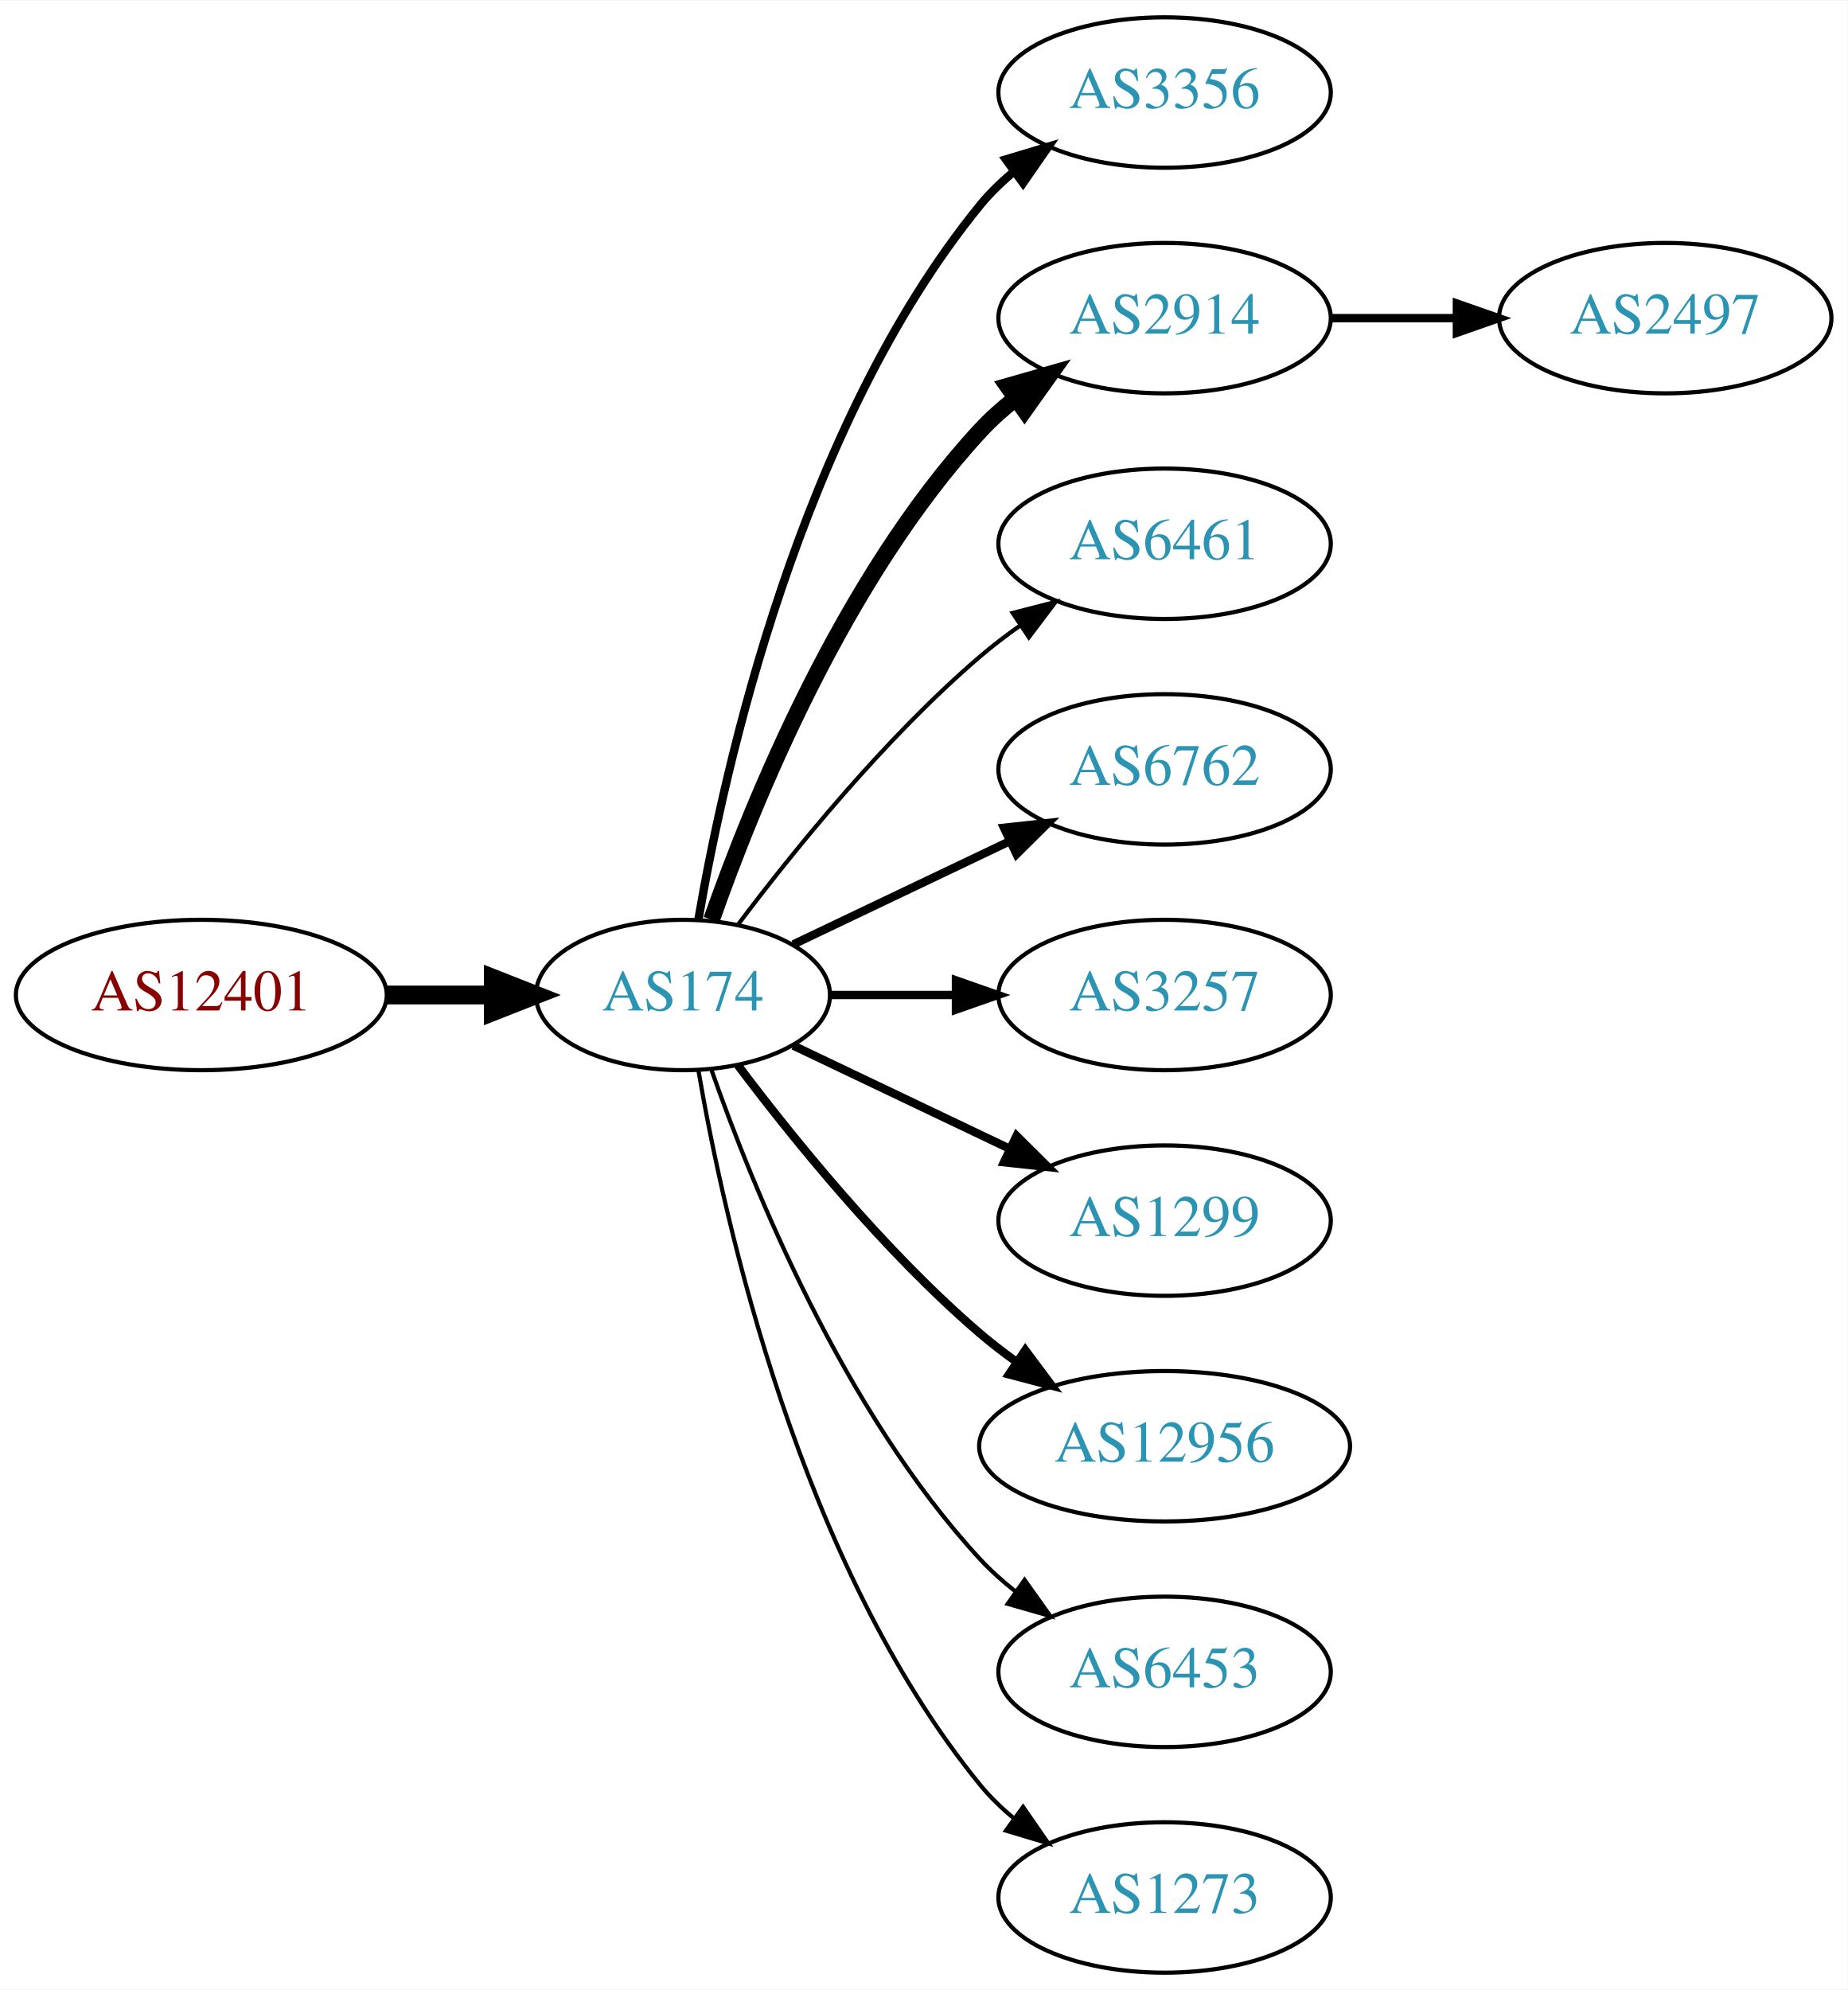
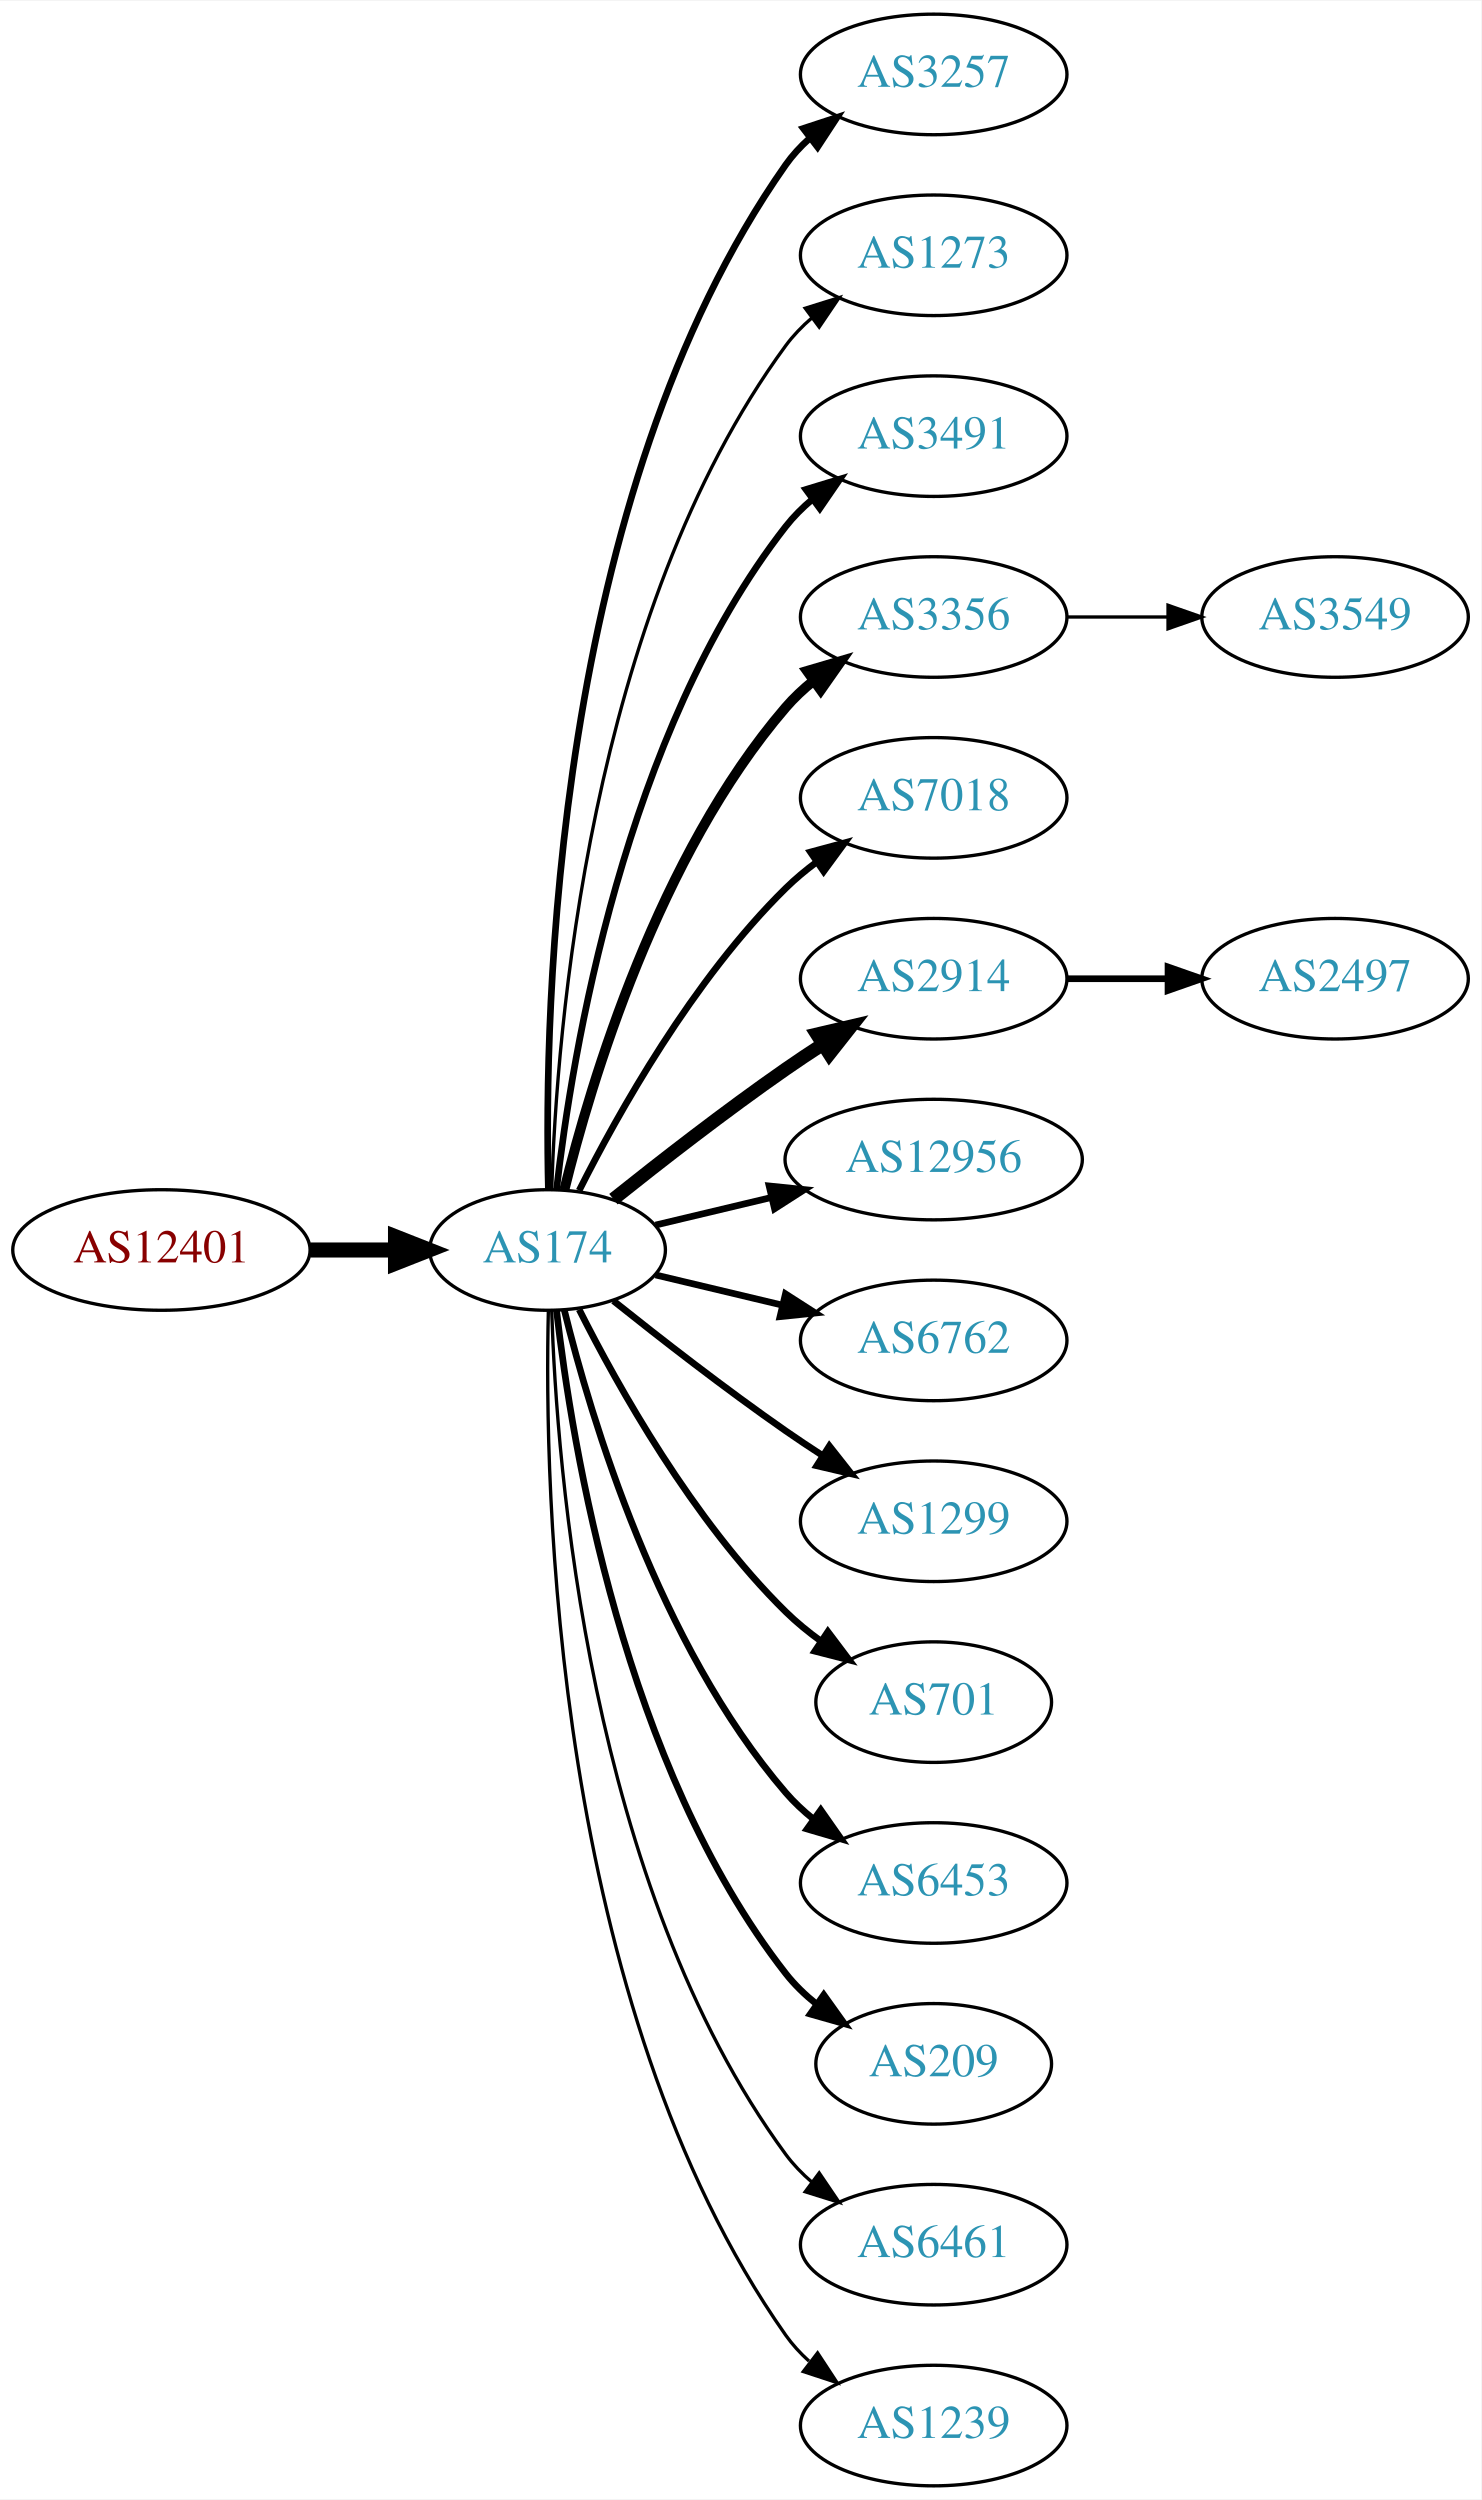
- <svg xmlns="http://www.w3.org/2000/svg" xmlns:xlink="http://www.w3.org/1999/xlink" width="442pt" height="476pt" viewBox="0.00 0.00 442.27 476.00">
-   <g id="graph0" class="graph" transform="scale(1 1) rotate(0) translate(4 472)">
-     <polygon fill="white" stroke="none" points="-4,4 -4,-472 438.271,-472 438.271,4 -4,4" />
+ <svg xmlns="http://www.w3.org/2000/svg" xmlns:xlink="http://www.w3.org/1999/xlink" width="442pt" height="746pt" viewBox="0.00 0.00 442.27 746.00">
+   <g id="graph0" class="graph" transform="scale(1 1) rotate(0) translate(4 742)">
+     <polygon fill="white" stroke="none" points="-4,4 -4,-742 438.271,-742 438.271,4 -4,4" />
    <g id="node1" class="node">
      <g id="a_node1">
        <a xlink:href="/asn/12401" xlink:title="AS12401 ~ Puchsbaumplatz 2 / 7-8 [AT]">
-           <ellipse fill="#ffffff" stroke="black" cx="44.196" cy="-234" rx="44.393" ry="18" />
-           <text text-anchor="middle" x="44.196" y="-230.3" font-family="Times,serif" font-size="14.00" fill="#880000">AS12401</text>
+           <ellipse fill="#ffffff" stroke="black" cx="44.196" cy="-369" rx="44.393" ry="18" />
+           <text text-anchor="middle" x="44.196" y="-365.3" font-family="Times,serif" font-size="14.00" fill="#880000">AS12401</text>
        </a>
      </g>
    </g>
    <g id="node2" class="node">
      <g id="a_node2">
        <a xlink:href="/asn/174" xlink:title="AS174 ~ Cogent Communications [US]">
-           <ellipse fill="#ffffff" stroke="black" cx="159.489" cy="-234" rx="35.194" ry="18" />
-           <text text-anchor="middle" x="159.489" y="-230.3" font-family="Times,serif" font-size="14.00" fill="#2c94b3">AS174</text>
+           <ellipse fill="#ffffff" stroke="black" cx="159.489" cy="-369" rx="35.194" ry="18" />
+           <text text-anchor="middle" x="159.489" y="-365.3" font-family="Times,serif" font-size="14.00" fill="#2c94b3">AS174</text>
        </a>
      </g>
    </g>
    <g id="edge1" class="edge">
-       <path fill="none" stroke="black" stroke-width="4.5" d="M88.674,-234C96.923,-234 105.566,-234 113.85,-234" />
-       <polygon fill="black" stroke="black" stroke-width="4.5" points="114.094,-237.938 124.094,-234 114.094,-230.063 114.094,-237.938" />
+       <path fill="none" stroke="black" stroke-width="4.5" d="M88.674,-369C96.923,-369 105.566,-369 113.85,-369" />
+       <polygon fill="black" stroke="black" stroke-width="4.5" points="114.094,-372.938 124.094,-369 114.094,-365.063 114.094,-372.938" />
    </g>
    <g id="node3" class="node">
      <g id="a_node3">
-         <a xlink:href="/asn/3356" xlink:title="AS3356 ~ Level 3 Parent, LLC [US]">
-           <ellipse fill="#ffffff" stroke="black" cx="274.782" cy="-450" rx="39.794" ry="18" />
-           <text text-anchor="middle" x="274.782" y="-446.3" font-family="Times,serif" font-size="14.00" fill="#2c94b3">AS3356</text>
+         <a xlink:href="/asn/3257" xlink:title="AS3257 ~ GTT [DE]">
+           <ellipse fill="#ffffff" stroke="black" cx="274.782" cy="-720" rx="39.794" ry="18" />
+           <text text-anchor="middle" x="274.782" y="-716.3" font-family="Times,serif" font-size="14.00" fill="#2c94b3">AS3257</text>
        </a>
      </g>
    </g>
    <g id="edge2" class="edge">
-       <path fill="none" stroke="black" stroke-width="2" d="M163.19,-252.067C169.373,-288.126 187.481,-370.093 230.586,-423 232.96,-425.914 235.736,-428.604 238.716,-431.066" />
-       <polygon fill="black" stroke="black" stroke-width="2" points="236.793,-433.995 246.941,-437.04 240.907,-428.331 236.793,-433.995" />
+       <path fill="none" stroke="black" stroke-width="2" d="M159.734,-387.046C158.442,-439.441 161.092,-594.12 230.586,-693 232.569,-695.822 234.951,-698.411 237.563,-700.772" />
+       <polygon fill="black" stroke="black" stroke-width="2" points="235.859,-703.875 245.925,-707.178 240.115,-698.318 235.859,-703.875" />
    </g>
    <g id="node4" class="node">
      <g id="a_node4">
-         <a xlink:href="/asn/2914" xlink:title="AS2914 ~ NTT America, Inc. [US]">
-           <ellipse fill="#ffffff" stroke="black" cx="274.782" cy="-396" rx="39.794" ry="18" />
-           <text text-anchor="middle" x="274.782" y="-392.3" font-family="Times,serif" font-size="14.00" fill="#2c94b3">AS2914</text>
+         <a xlink:href="/asn/1273" xlink:title="AS1273 ~ Vodafone Group PLC [EU]">
+           <ellipse fill="#ffffff" stroke="black" cx="274.782" cy="-666" rx="39.794" ry="18" />
+           <text text-anchor="middle" x="274.782" y="-662.3" font-family="Times,serif" font-size="14.00" fill="#2c94b3">AS1273</text>
        </a>
      </g>
    </g>
    <g id="edge3" class="edge">
-       <path fill="none" stroke="black" stroke-width="4" d="M166.341,-252.01C176.069,-279.764 197.802,-333.492 230.586,-369 233.136,-371.762 236.029,-374.35 239.082,-376.748" />
-       <polygon fill="black" stroke="black" stroke-width="4" points="237.224,-379.72 247.41,-382.633 241.264,-374.003 237.224,-379.72" />
+       <path fill="none" stroke="black" d="M160.722,-387.008C162.187,-433.362 171.706,-558.765 230.586,-639 232.81,-642.03 235.486,-644.798 238.402,-647.308" />
+       <polygon fill="black" stroke="black" points="236.425,-650.199 246.54,-653.35 240.597,-644.579 236.425,-650.199" />
    </g>
    <g id="node5" class="node">
      <g id="a_node5">
-         <a xlink:href="/asn/6461" xlink:title="AS6461 ~ Zayo Bandwidth [US]">
-           <ellipse fill="#ffffff" stroke="black" cx="274.782" cy="-342" rx="39.794" ry="18" />
-           <text text-anchor="middle" x="274.782" y="-338.3" font-family="Times,serif" font-size="14.00" fill="#2c94b3">AS6461</text>
+         <a xlink:href="/asn/3491" xlink:title="AS3491 ~ PCCW Global, Inc. [US]">
+           <ellipse fill="#ffffff" stroke="black" cx="274.782" cy="-612" rx="39.794" ry="18" />
+           <text text-anchor="middle" x="274.782" y="-608.3" font-family="Times,serif" font-size="14.00" fill="#2c94b3">AS3491</text>
        </a>
      </g>
    </g>
    <g id="edge4" class="edge">
-       <path fill="none" stroke="black" d="M172.644,-250.818C185.709,-268.175 207.7,-295.407 230.586,-315 233.599,-317.579 236.881,-320.083 240.247,-322.459" />
-       <polygon fill="black" stroke="black" points="238.414,-325.444 248.677,-328.072 242.293,-319.617 238.414,-325.444" />
+       <path fill="none" stroke="black" stroke-width="2" d="M162.185,-387.16C166.726,-426.943 182.299,-523.164 230.586,-585 232.899,-587.962 235.635,-590.685 238.589,-593.167" />
+       <polygon fill="black" stroke="black" stroke-width="2" points="236.644,-596.081 246.779,-599.169 240.782,-590.435 236.644,-596.081" />
    </g>
    <g id="node6" class="node">
      <g id="a_node6">
-         <a xlink:href="/asn/6762" xlink:title="AS6762 ~ TELECOM ITALIA SPARKLE S.p.A. [IT]">
-           <ellipse fill="#ffffff" stroke="black" cx="274.782" cy="-288" rx="39.794" ry="18" />
-           <text text-anchor="middle" x="274.782" y="-284.3" font-family="Times,serif" font-size="14.00" fill="#2c94b3">AS6762</text>
+         <a xlink:href="/asn/3356" xlink:title="AS3356 ~ Level 3 Parent, LLC [US]">
+           <ellipse fill="#ffffff" stroke="black" cx="274.782" cy="-558" rx="39.794" ry="18" />
+           <text text-anchor="middle" x="274.782" y="-554.3" font-family="Times,serif" font-size="14.00" fill="#2c94b3">AS3356</text>
        </a>
      </g>
    </g>
    <g id="edge5" class="edge">
-       <path fill="none" stroke="black" stroke-width="2" d="M185.914,-246.119C201.217,-253.413 220.94,-262.814 237.822,-270.86" />
-       <polygon fill="black" stroke="black" stroke-width="2" points="236.329,-274.026 246.862,-275.169 239.341,-267.707 236.329,-274.026" />
+       <path fill="none" stroke="black" stroke-width="3" d="M164.494,-386.948C172.398,-419.001 192.621,-486.854 230.586,-531 233.037,-533.85 235.864,-536.497 238.876,-538.932" />
+       <polygon fill="black" stroke="black" stroke-width="3" points="236.981,-541.88 247.146,-544.868 241.063,-536.193 236.981,-541.88" />
    </g>
    <g id="node7" class="node">
      <g id="a_node7">
-         <a xlink:href="/asn/3257" xlink:title="AS3257 ~ GTT [DE]">
-           <ellipse fill="#ffffff" stroke="black" cx="274.782" cy="-234" rx="39.794" ry="18" />
-           <text text-anchor="middle" x="274.782" y="-230.3" font-family="Times,serif" font-size="14.00" fill="#2c94b3">AS3257</text>
+         <a xlink:href="/asn/7018" xlink:title="AS7018 ~ AT&amp;T Services, Inc. [US]">
+           <ellipse fill="#ffffff" stroke="black" cx="274.782" cy="-504" rx="39.794" ry="18" />
+           <text text-anchor="middle" x="274.782" y="-500.3" font-family="Times,serif" font-size="14.00" fill="#2c94b3">AS7018</text>
        </a>
      </g>
    </g>
    <g id="edge6" class="edge">
-       <path fill="none" stroke="black" stroke-width="2" d="M194.788,-234C204.165,-234 214.516,-234 224.55,-234" />
-       <polygon fill="black" stroke="black" stroke-width="2" points="224.839,-237.5 234.839,-234 224.839,-230.5 224.839,-237.5" />
+       <path fill="none" stroke="black" stroke-width="2" d="M168.92,-386.751C180.434,-409.639 202.85,-449.733 230.586,-477 233.414,-479.78 236.577,-482.415 239.87,-484.87" />
+       <polygon fill="black" stroke="black" stroke-width="2" points="237.982,-487.818 248.21,-490.582 241.937,-482.043 237.982,-487.818" />
    </g>
    <g id="node8" class="node">
      <g id="a_node8">
-         <a xlink:href="/asn/1299" xlink:title="AS1299 ~ Telia Carrier [EU]">
-           <ellipse fill="#ffffff" stroke="black" cx="274.782" cy="-180" rx="39.794" ry="18" />
-           <text text-anchor="middle" x="274.782" y="-176.3" font-family="Times,serif" font-size="14.00" fill="#2c94b3">AS1299</text>
+         <a xlink:href="/asn/2914" xlink:title="AS2914 ~ NTT America, Inc. [US]">
+           <ellipse fill="#ffffff" stroke="black" cx="274.782" cy="-450" rx="39.794" ry="18" />
+           <text text-anchor="middle" x="274.782" y="-446.3" font-family="Times,serif" font-size="14.00" fill="#2c94b3">AS2914</text>
        </a>
      </g>
    </g>
    <g id="edge7" class="edge">
-       <path fill="none" stroke="black" stroke-width="2" d="M185.914,-221.881C201.217,-214.587 220.94,-205.186 237.822,-197.14" />
-       <polygon fill="black" stroke="black" stroke-width="2" points="239.341,-200.293 246.862,-192.831 236.329,-193.974 239.341,-200.293" />
+       <path fill="none" stroke="black" stroke-width="4" d="M179.155,-384.18C193.067,-395.295 212.675,-410.548 230.586,-423 234.099,-425.442 237.826,-427.925 241.562,-430.347" />
+       <polygon fill="black" stroke="black" stroke-width="4" points="239.88,-433.425 250.197,-435.838 243.636,-427.518 239.88,-433.425" />
    </g>
    <g id="node9" class="node">
      <g id="a_node9">
        <a xlink:href="/asn/12956" xlink:title="AS12956 ~ TELXIUS [ES]">
-           <ellipse fill="#ffffff" stroke="black" cx="274.782" cy="-126" rx="44.393" ry="18" />
-           <text text-anchor="middle" x="274.782" y="-122.3" font-family="Times,serif" font-size="14.00" fill="#2c94b3">AS12956</text>
+           <ellipse fill="#ffffff" stroke="black" cx="274.782" cy="-396" rx="44.393" ry="18" />
+           <text text-anchor="middle" x="274.782" y="-392.3" font-family="Times,serif" font-size="14.00" fill="#2c94b3">AS12956</text>
        </a>
      </g>
    </g>
    <g id="edge8" class="edge">
-       <path fill="none" stroke="black" stroke-width="2" d="M172.644,-217.182C185.709,-199.825 207.7,-172.593 230.586,-153 233.288,-150.687 236.207,-148.434 239.208,-146.28" />
-       <polygon fill="black" stroke="black" stroke-width="2" points="241.441,-148.996 247.773,-140.501 237.526,-143.193 241.441,-148.996" />
+       <path fill="none" stroke="black" stroke-width="2" d="M191.747,-376.449C202.385,-378.985 214.529,-381.879 226.153,-384.649" />
+       <polygon fill="black" stroke="black" stroke-width="2" points="225.645,-388.126 236.184,-387.04 227.268,-381.317 225.645,-388.126" />
    </g>
    <g id="node10" class="node">
      <g id="a_node10">
-         <a xlink:href="/asn/6453" xlink:title="AS6453 ~ TATA COMMUNICATIONS (AMERICA) INC [US]">
-           <ellipse fill="#ffffff" stroke="black" cx="274.782" cy="-72" rx="39.794" ry="18" />
-           <text text-anchor="middle" x="274.782" y="-68.3" font-family="Times,serif" font-size="14.00" fill="#2c94b3">AS6453</text>
+         <a xlink:href="/asn/6762" xlink:title="AS6762 ~ TELECOM ITALIA SPARKLE S.p.A. [IT]">
+           <ellipse fill="#ffffff" stroke="black" cx="274.782" cy="-342" rx="39.794" ry="18" />
+           <text text-anchor="middle" x="274.782" y="-338.3" font-family="Times,serif" font-size="14.00" fill="#2c94b3">AS6762</text>
        </a>
      </g>
    </g>
    <g id="edge9" class="edge">
-       <path fill="none" stroke="black" d="M166.341,-215.99C176.069,-188.236 197.802,-134.508 230.586,-99 233.136,-96.239 236.029,-93.65 239.082,-91.252" />
-       <polygon fill="black" stroke="black" points="241.264,-93.997 247.41,-85.367 237.224,-88.28 241.264,-93.997" />
+       <path fill="none" stroke="black" stroke-width="2" d="M191.747,-361.551C203.427,-358.767 216.922,-355.551 229.552,-352.541" />
+       <polygon fill="black" stroke="black" stroke-width="2" points="230.527,-355.907 239.443,-350.184 228.904,-349.097 230.527,-355.907" />
    </g>
    <g id="node11" class="node">
      <g id="a_node11">
-         <a xlink:href="/asn/1273" xlink:title="AS1273 ~ Vodafone Group PLC [EU]">
-           <ellipse fill="#ffffff" stroke="black" cx="274.782" cy="-18" rx="39.794" ry="18" />
-           <text text-anchor="middle" x="274.782" y="-14.3" font-family="Times,serif" font-size="14.00" fill="#2c94b3">AS1273</text>
+         <a xlink:href="/asn/1299" xlink:title="AS1299 ~ Telia Carrier [EU]">
+           <ellipse fill="#ffffff" stroke="black" cx="274.782" cy="-288" rx="39.794" ry="18" />
+           <text text-anchor="middle" x="274.782" y="-284.3" font-family="Times,serif" font-size="14.00" fill="#2c94b3">AS1299</text>
        </a>
      </g>
    </g>
    <g id="edge10" class="edge">
-       <path fill="none" stroke="black" d="M163.19,-215.933C169.373,-179.874 187.481,-97.907 230.586,-45 232.96,-42.086 235.736,-39.395 238.716,-36.934" />
-       <polygon fill="black" stroke="black" points="240.907,-39.669 246.941,-30.96 236.793,-34.005 240.907,-39.669" />
+       <path fill="none" stroke="black" stroke-width="2" d="M179.155,-353.82C193.067,-342.705 212.675,-327.452 230.586,-315 234.099,-312.558 237.826,-310.075 241.562,-307.653" />
+       <polygon fill="black" stroke="black" stroke-width="2" points="243.636,-310.482 250.197,-302.162 239.88,-304.575 243.636,-310.482" />
    </g>
    <g id="node12" class="node">
      <g id="a_node12">
+         <a xlink:href="/asn/701" xlink:title="AS701 ~ UUNET [US]">
+           <ellipse fill="#ffffff" stroke="black" cx="274.782" cy="-234" rx="35.194" ry="18" />
+           <text text-anchor="middle" x="274.782" y="-230.3" font-family="Times,serif" font-size="14.00" fill="#2c94b3">AS701</text>
+         </a>
+       </g>
+     </g>
+     <g id="edge11" class="edge">
+       <path fill="none" stroke="black" stroke-width="2" d="M168.92,-351.249C180.434,-328.361 202.85,-288.267 230.586,-261 233.794,-257.846 237.434,-254.879 241.206,-252.15" />
+       <polygon fill="black" stroke="black" stroke-width="2" points="243.186,-255.036 249.56,-246.573 239.299,-249.214 243.186,-255.036" />
+     </g>
+     <g id="node13" class="node">
+       <g id="a_node13">
+         <a xlink:href="/asn/6453" xlink:title="AS6453 ~ TATA COMMUNICATIONS (AMERICA) INC [US]">
+           <ellipse fill="#ffffff" stroke="black" cx="274.782" cy="-180" rx="39.794" ry="18" />
+           <text text-anchor="middle" x="274.782" y="-176.3" font-family="Times,serif" font-size="14.00" fill="#2c94b3">AS6453</text>
+         </a>
+       </g>
+     </g>
+     <g id="edge12" class="edge">
+       <path fill="none" stroke="black" stroke-width="2" d="M164.494,-351.052C172.398,-318.999 192.621,-251.146 230.586,-207 233.037,-204.15 235.864,-201.503 238.876,-199.068" />
+       <polygon fill="black" stroke="black" stroke-width="2" points="241.063,-201.807 247.146,-193.132 236.981,-196.12 241.063,-201.807" />
+     </g>
+     <g id="node14" class="node">
+       <g id="a_node14">
+         <a xlink:href="/asn/209" xlink:title="AS209 ~ CenturyLink Communications, LLC [US]">
+           <ellipse fill="#ffffff" stroke="black" cx="274.782" cy="-126" rx="35.194" ry="18" />
+           <text text-anchor="middle" x="274.782" y="-122.3" font-family="Times,serif" font-size="14.00" fill="#2c94b3">AS209</text>
+         </a>
+       </g>
+     </g>
+     <g id="edge13" class="edge">
+       <path fill="none" stroke="black" stroke-width="2" d="M162.185,-350.84C166.726,-311.057 182.299,-214.836 230.586,-153 233.219,-149.628 236.399,-146.566 239.826,-143.818" />
+       <polygon fill="black" stroke="black" stroke-width="2" points="241.964,-146.593 248.128,-137.976 237.936,-140.869 241.964,-146.593" />
+     </g>
+     <g id="node15" class="node">
+       <g id="a_node15">
+         <a xlink:href="/asn/6461" xlink:title="AS6461 ~ Zayo Bandwidth [US]">
+           <ellipse fill="#ffffff" stroke="black" cx="274.782" cy="-72" rx="39.794" ry="18" />
+           <text text-anchor="middle" x="274.782" y="-68.3" font-family="Times,serif" font-size="14.00" fill="#2c94b3">AS6461</text>
+         </a>
+       </g>
+     </g>
+     <g id="edge14" class="edge">
+       <path fill="none" stroke="black" d="M160.722,-350.992C162.187,-304.638 171.706,-179.235 230.586,-99 232.81,-95.97 235.486,-93.201 238.402,-90.692" />
+       <polygon fill="black" stroke="black" points="240.597,-93.421 246.54,-84.65 236.425,-87.801 240.597,-93.421" />
+     </g>
+     <g id="node16" class="node">
+       <g id="a_node16">
+         <a xlink:href="/asn/1239" xlink:title="AS1239 ~ Sprint [US]">
+           <ellipse fill="#ffffff" stroke="black" cx="274.782" cy="-18" rx="39.794" ry="18" />
+           <text text-anchor="middle" x="274.782" y="-14.3" font-family="Times,serif" font-size="14.00" fill="#2c94b3">AS1239</text>
+         </a>
+       </g>
+     </g>
+     <g id="edge15" class="edge">
+       <path fill="none" stroke="black" d="M159.734,-350.954C158.442,-298.559 161.092,-143.88 230.586,-45 232.569,-42.178 234.951,-39.589 237.563,-37.228" />
+       <polygon fill="black" stroke="black" points="240.115,-39.682 245.925,-30.822 235.859,-34.125 240.115,-39.682" />
+     </g>
+     <g id="node17" class="node">
+       <g id="a_node17">
+         <a xlink:href="/asn/3549" xlink:title="AS3549 ~ Level 3 Parent, LLC [US]">
+           <ellipse fill="#ffffff" stroke="black" cx="394.625" cy="-558" rx="39.794" ry="18" />
+           <text text-anchor="middle" x="394.625" y="-554.3" font-family="Times,serif" font-size="14.00" fill="#2c94b3">AS3549</text>
+         </a>
+       </g>
+     </g>
+     <g id="edge16" class="edge">
+       <path fill="none" stroke="black" d="M314.695,-558C324.248,-558 334.598,-558 344.56,-558" />
+       <polygon fill="black" stroke="black" points="344.753,-561.5 354.753,-558 344.753,-554.5 344.753,-561.5" />
+     </g>
+     <g id="node18" class="node">
+       <g id="a_node18">
        <a xlink:href="/asn/2497" xlink:title="AS2497 ~ Internet Initiative Japan Inc. [JP]">
-           <ellipse fill="#ffffff" stroke="black" cx="394.625" cy="-396" rx="39.794" ry="18" />
-           <text text-anchor="middle" x="394.625" y="-392.3" font-family="Times,serif" font-size="14.00" fill="#2c94b3">AS2497</text>
-         </a>
-       </g>
-     </g>
-     <g id="edge11" class="edge">
-       <path fill="none" stroke="black" stroke-width="2" d="M314.695,-396C324.248,-396 334.598,-396 344.56,-396" />
-       <polygon fill="black" stroke="black" stroke-width="2" points="344.753,-399.5 354.753,-396 344.753,-392.5 344.753,-399.5" />
+           <ellipse fill="#ffffff" stroke="black" cx="394.625" cy="-450" rx="39.794" ry="18" />
+           <text text-anchor="middle" x="394.625" y="-446.3" font-family="Times,serif" font-size="14.00" fill="#2c94b3">AS2497</text>
+         </a>
+       </g>
+     </g>
+     <g id="edge17" class="edge">
+       <path fill="none" stroke="black" stroke-width="2" d="M314.695,-450C324.248,-450 334.598,-450 344.56,-450" />
+       <polygon fill="black" stroke="black" stroke-width="2" points="344.753,-453.5 354.753,-450 344.753,-446.5 344.753,-453.5" />
    </g>
  </g>
</svg>
